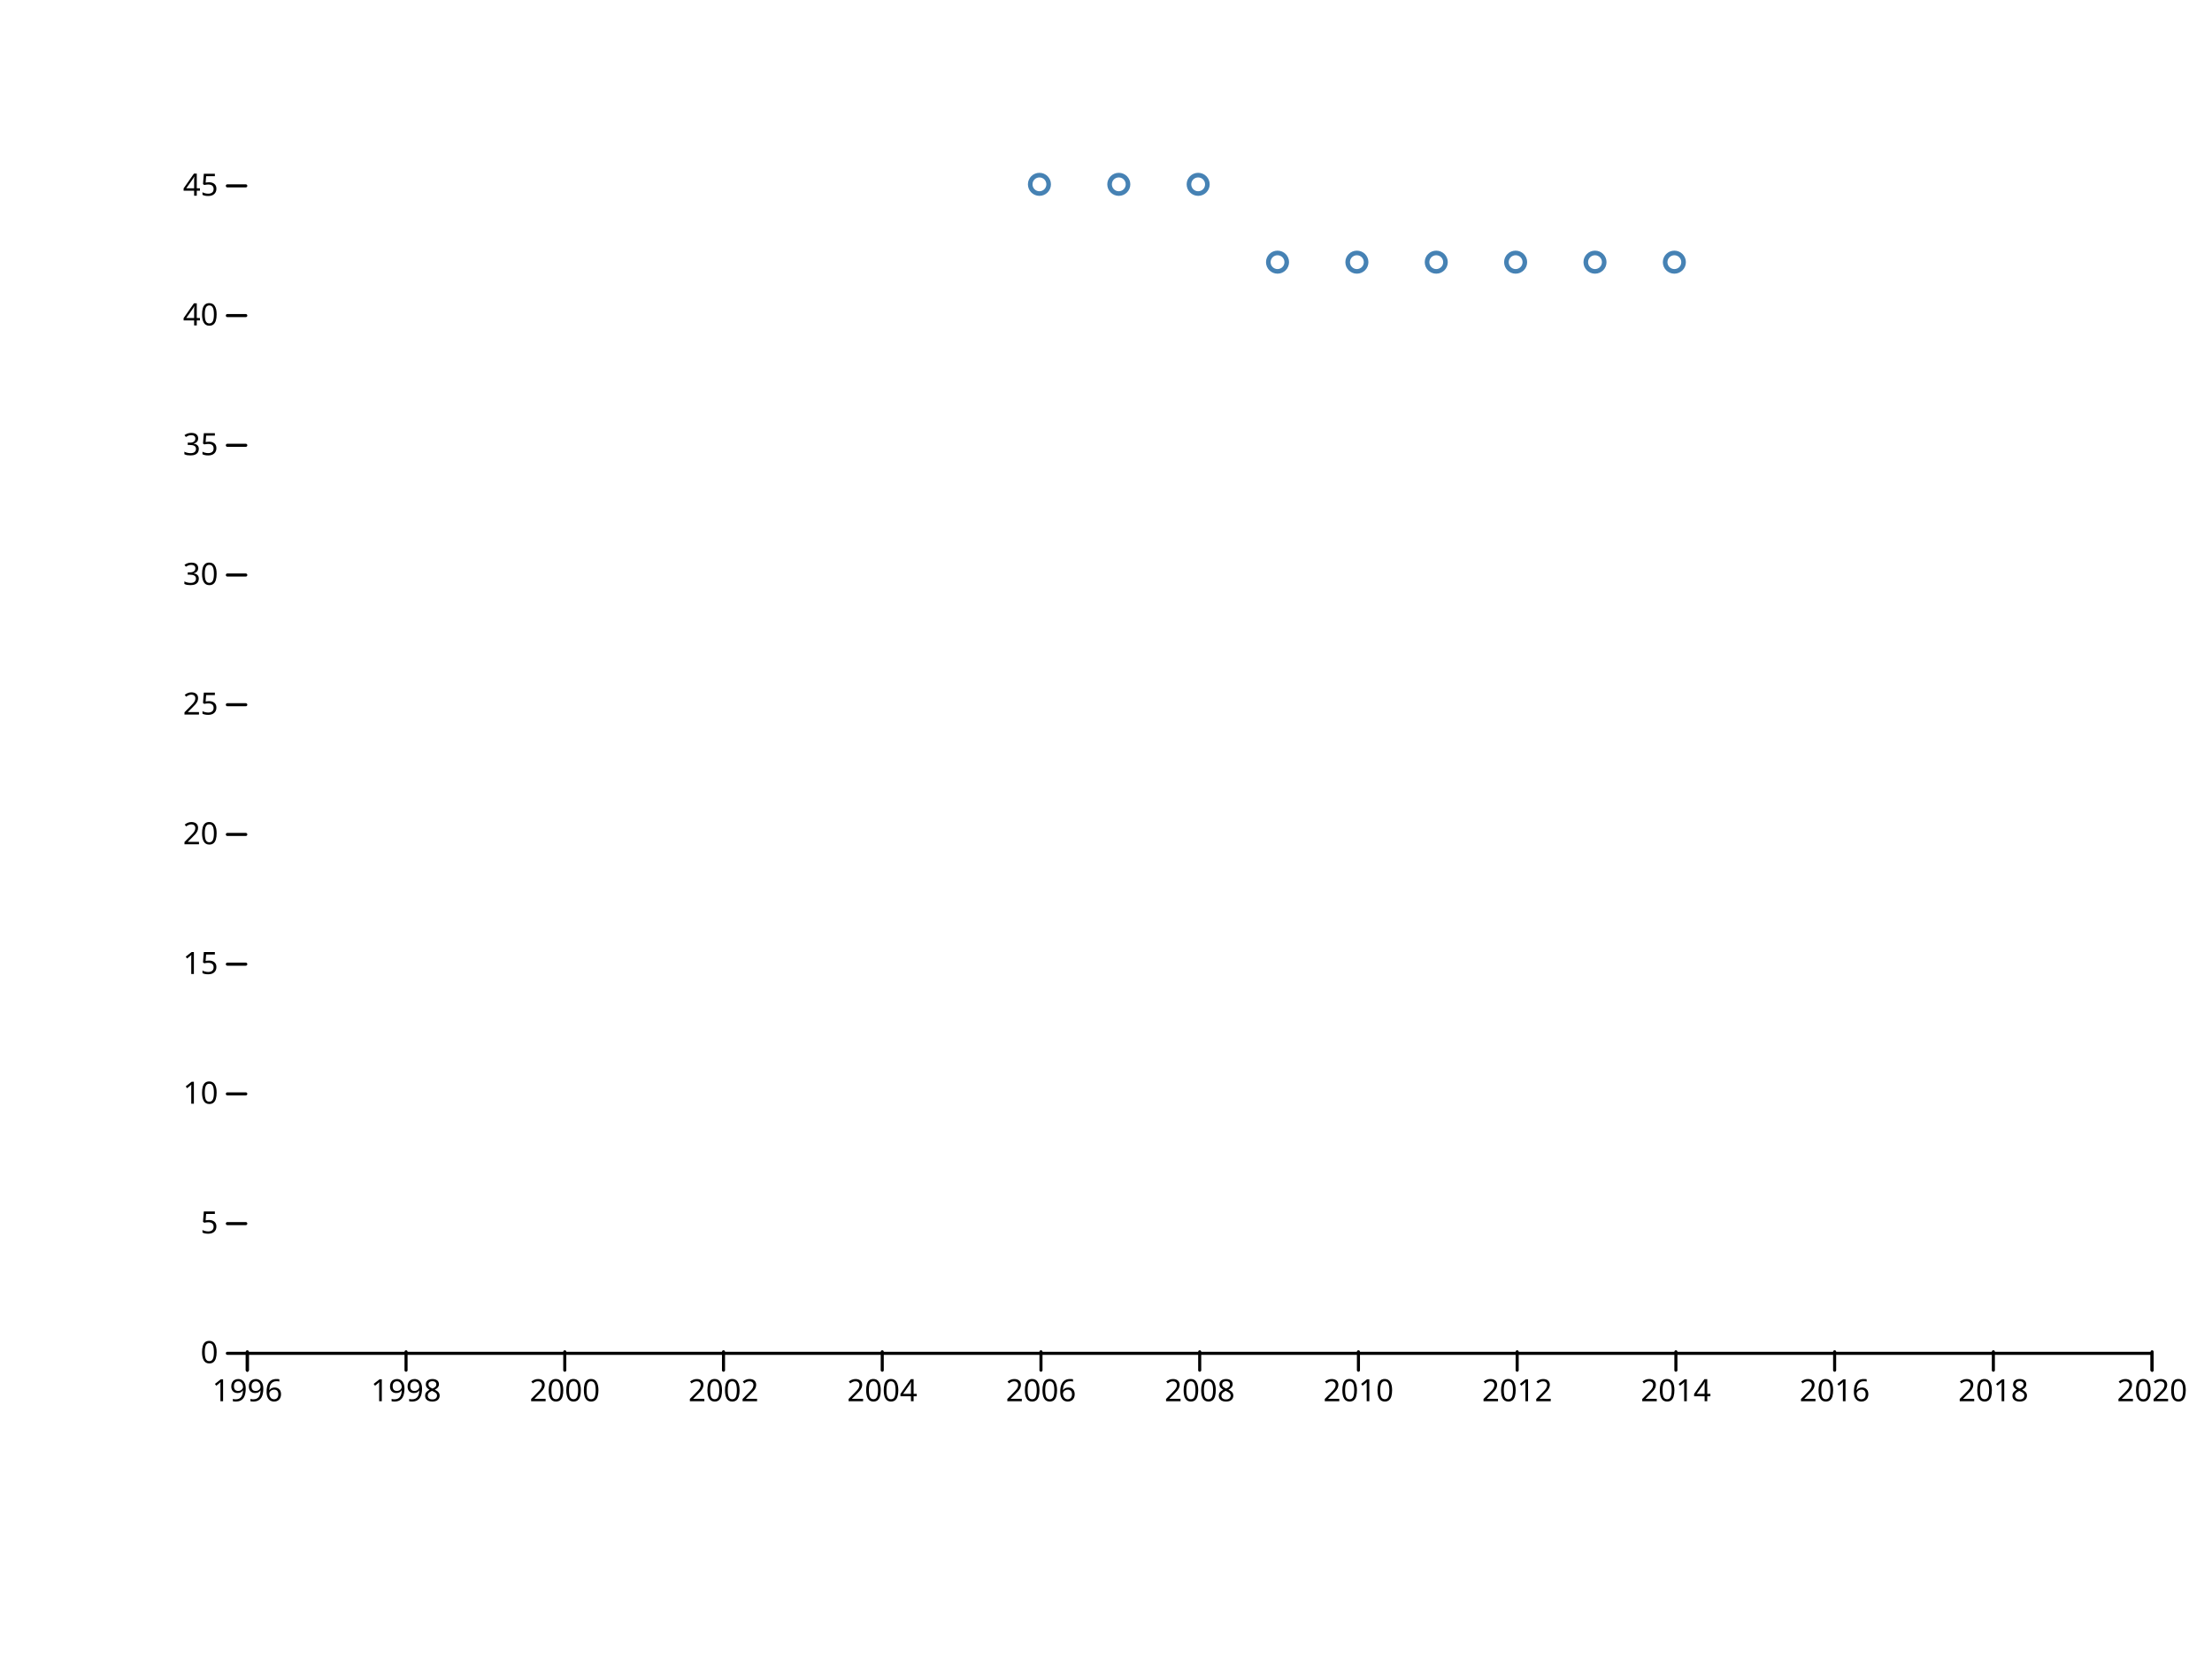
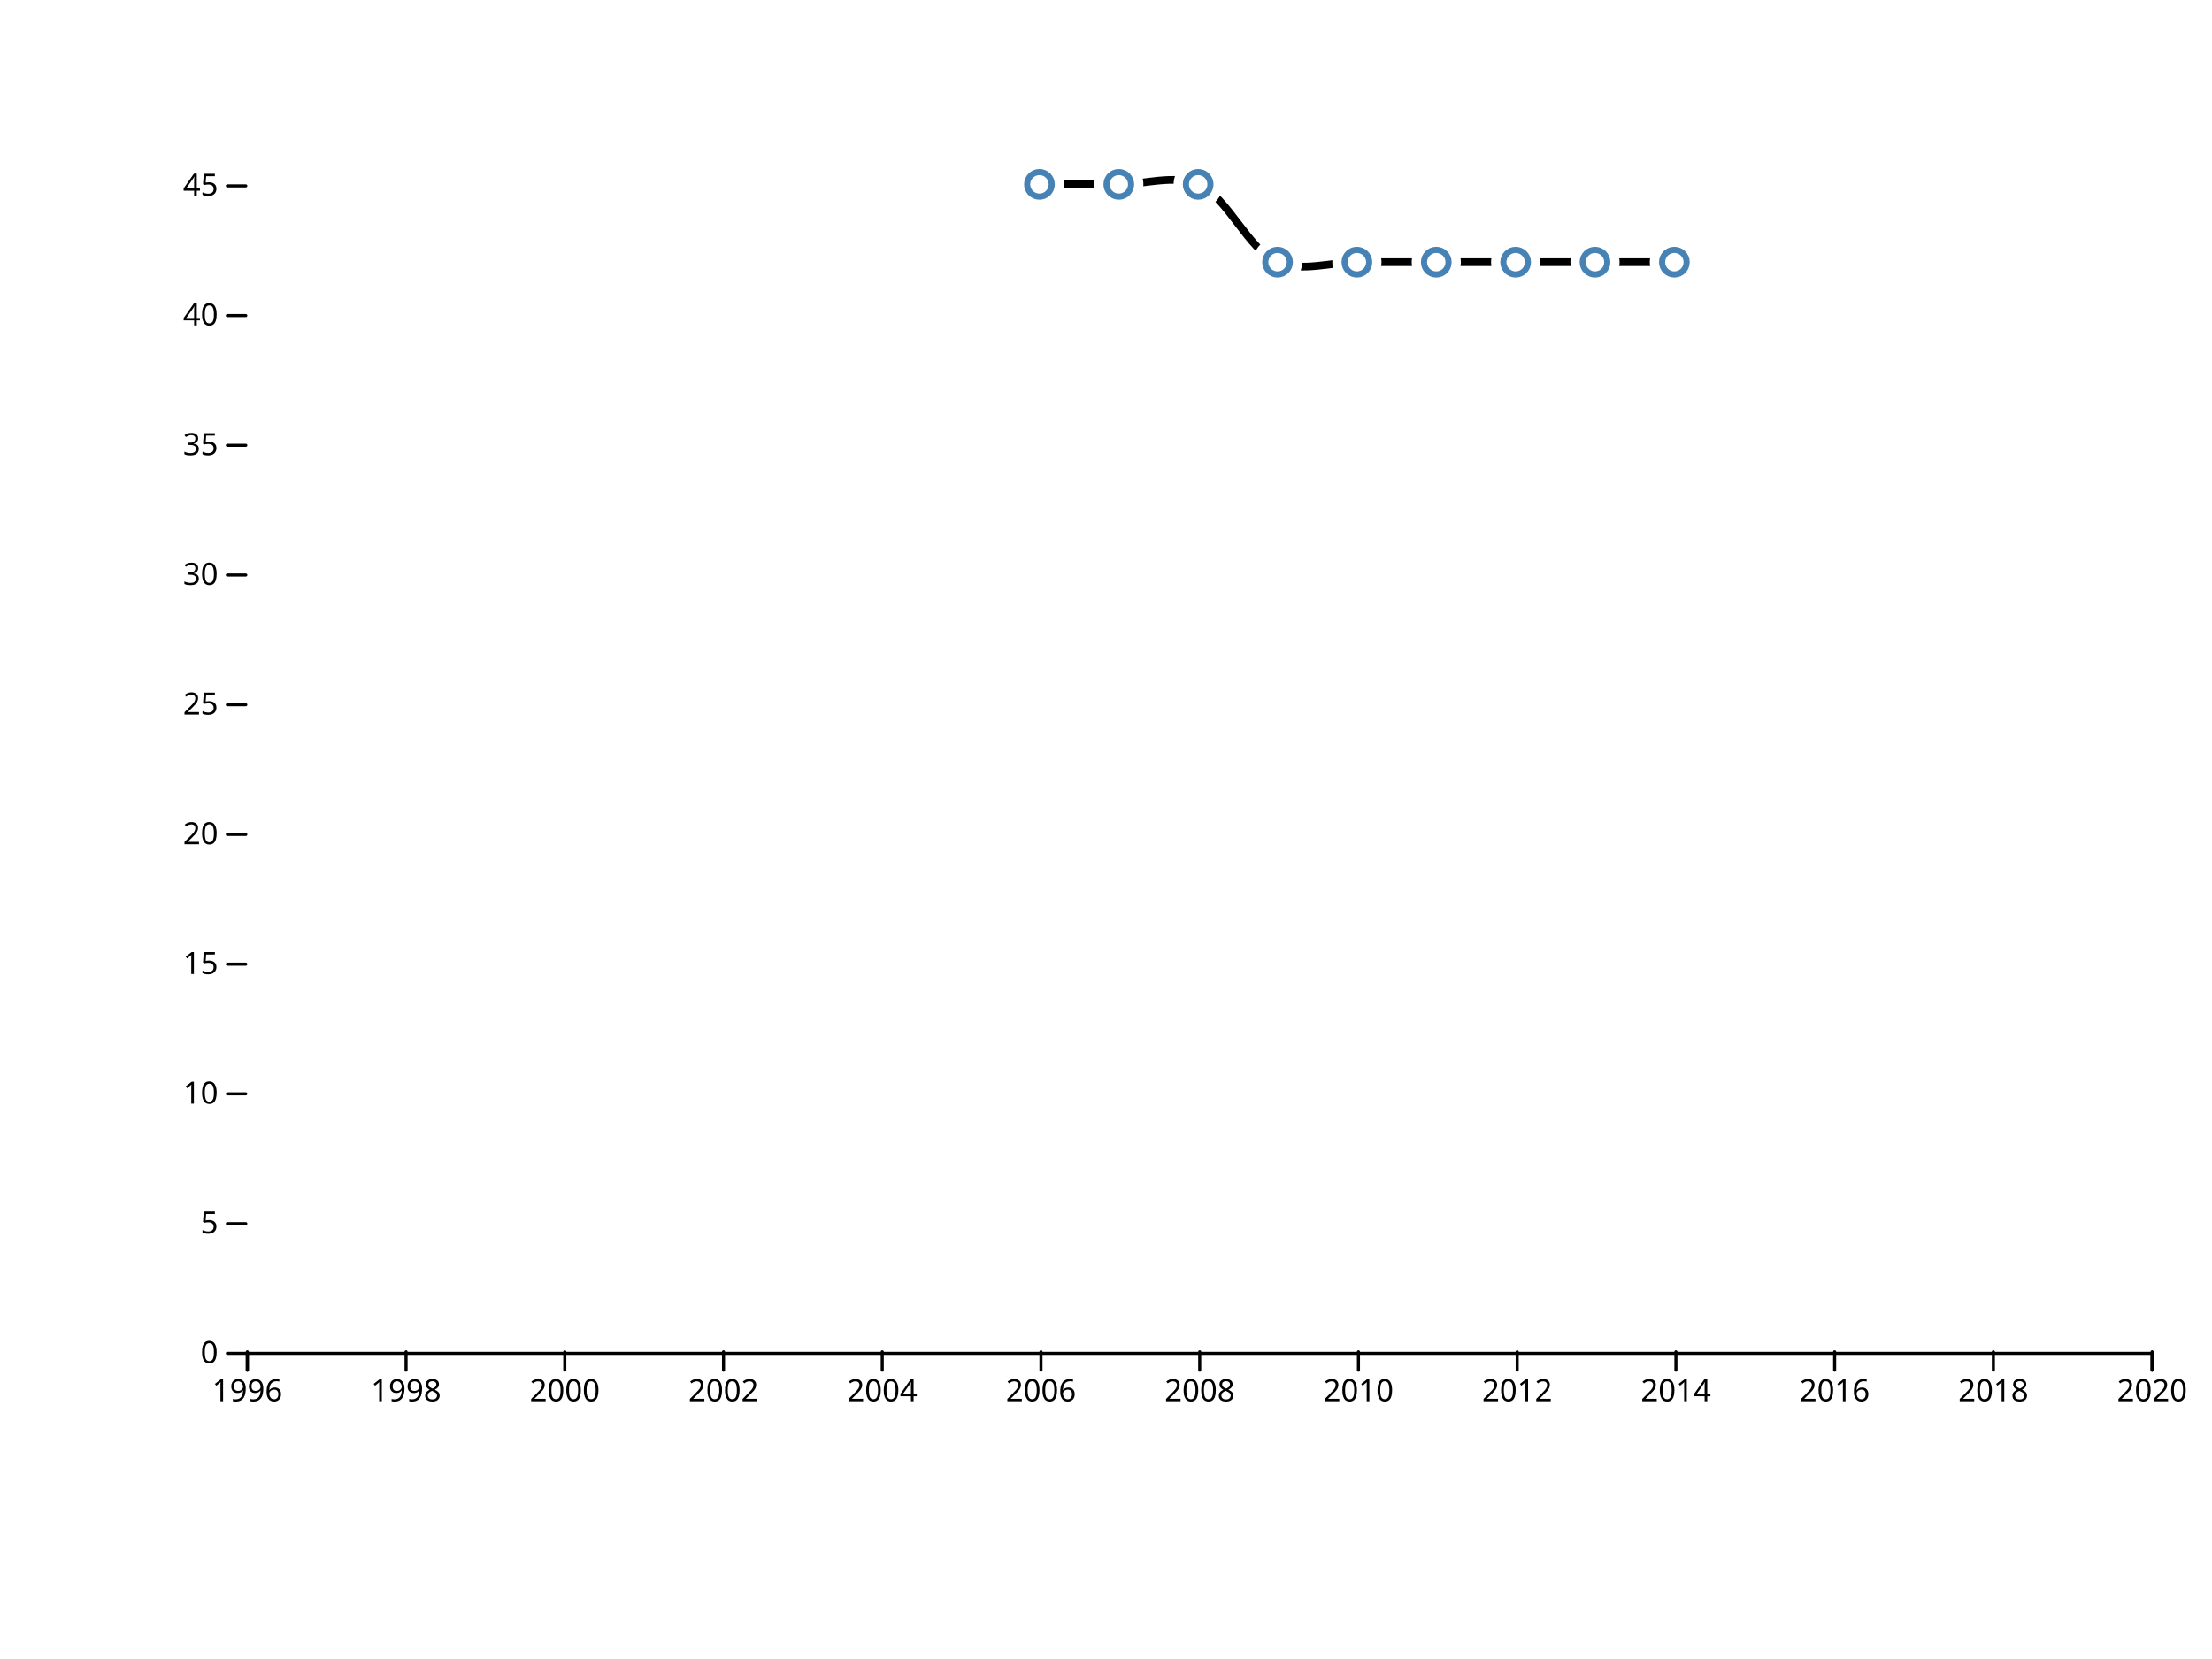
<svg xmlns="http://www.w3.org/2000/svg" width="720" height="540" viewBox="0,0,720,540">
  <g fill="none" stroke-linecap="round">
    <rect width="720" height="540" fill="#ffffff" />
    <g transform="translate(0,440)" fill="none" font-size="10" font-family="sans-serif" text-anchor="middle">
      <path class="domain" stroke="currentColor" d="M80.5,6V0.5H700.5V6" />
      <g class="tick" opacity="1" transform="translate(80.5,0)">
        <line stroke="currentColor" y2="6" />
        <text fill="currentColor" y="9" dy="0.71em">1996</text>
      </g>
      <g class="tick" opacity="1" transform="translate(132.1667,0)">
        <line stroke="currentColor" y2="6" />
        <text fill="currentColor" y="9" dy="0.71em">1998</text>
      </g>
      <g class="tick" opacity="1" transform="translate(183.8333,0)">
        <line stroke="currentColor" y2="6" />
        <text fill="currentColor" y="9" dy="0.71em">2000</text>
      </g>
      <g class="tick" opacity="1" transform="translate(235.5,0)">
        <line stroke="currentColor" y2="6" />
        <text fill="currentColor" y="9" dy="0.71em">2002</text>
      </g>
      <g class="tick" opacity="1" transform="translate(287.1667,0)">
        <line stroke="currentColor" y2="6" />
        <text fill="currentColor" y="9" dy="0.71em">2004</text>
      </g>
      <g class="tick" opacity="1" transform="translate(338.8333,0)">
        <line stroke="currentColor" y2="6" />
        <text fill="currentColor" y="9" dy="0.71em">2006</text>
      </g>
      <g class="tick" opacity="1" transform="translate(390.5,0)">
        <line stroke="currentColor" y2="6" />
        <text fill="currentColor" y="9" dy="0.71em">2008</text>
      </g>
      <g class="tick" opacity="1" transform="translate(442.1667,0)">
        <line stroke="currentColor" y2="6" />
        <text fill="currentColor" y="9" dy="0.71em">2010</text>
      </g>
      <g class="tick" opacity="1" transform="translate(493.8333,0)">
        <line stroke="currentColor" y2="6" />
        <text fill="currentColor" y="9" dy="0.71em">2012</text>
      </g>
      <g class="tick" opacity="1" transform="translate(545.5,0)">
        <line stroke="currentColor" y2="6" />
        <text fill="currentColor" y="9" dy="0.71em">2014</text>
      </g>
      <g class="tick" opacity="1" transform="translate(597.1667,0)">
        <line stroke="currentColor" y2="6" />
        <text fill="currentColor" y="9" dy="0.71em">2016</text>
      </g>
      <g class="tick" opacity="1" transform="translate(648.8333,0)">
        <line stroke="currentColor" y2="6" />
        <text fill="currentColor" y="9" dy="0.71em">2018</text>
      </g>
      <g class="tick" opacity="1" transform="translate(700.5,0)">
        <line stroke="currentColor" y2="6" />
        <text fill="currentColor" y="9" dy="0.71em">2020</text>
      </g>
    </g>
    <g transform="translate(80,0)" fill="none" font-size="10" font-family="sans-serif" text-anchor="end">
      <g class="tick" opacity="1" transform="translate(0,440.5)">
        <line stroke="currentColor" x2="-6" />
        <text fill="currentColor" x="-9" dy="0.32em">0</text>
      </g>
      <g class="tick" opacity="1" transform="translate(0,398.2778)">
        <line stroke="currentColor" x2="-6" />
        <text fill="currentColor" x="-9" dy="0.32em">5</text>
      </g>
      <g class="tick" opacity="1" transform="translate(0,356.0556)">
        <line stroke="currentColor" x2="-6" />
        <text fill="currentColor" x="-9" dy="0.32em">10</text>
      </g>
      <g class="tick" opacity="1" transform="translate(0,313.8333)">
        <line stroke="currentColor" x2="-6" />
        <text fill="currentColor" x="-9" dy="0.32em">15</text>
      </g>
      <g class="tick" opacity="1" transform="translate(0,271.6111)">
        <line stroke="currentColor" x2="-6" />
        <text fill="currentColor" x="-9" dy="0.32em">20</text>
      </g>
      <g class="tick" opacity="1" transform="translate(0,229.3889)">
        <line stroke="currentColor" x2="-6" />
        <text fill="currentColor" x="-9" dy="0.32em">25</text>
      </g>
      <g class="tick" opacity="1" transform="translate(0,187.1667)">
        <line stroke="currentColor" x2="-6" />
        <text fill="currentColor" x="-9" dy="0.32em">30</text>
      </g>
      <g class="tick" opacity="1" transform="translate(0,144.9444)">
        <line stroke="currentColor" x2="-6" />
        <text fill="currentColor" x="-9" dy="0.32em">35</text>
      </g>
      <g class="tick" opacity="1" transform="translate(0,102.7222)">
        <line stroke="currentColor" x2="-6" />
        <text fill="currentColor" x="-9" dy="0.32em">40</text>
      </g>
      <g class="tick" opacity="1" transform="translate(0,60.5)">
        <line stroke="currentColor" x2="-6" />
        <text fill="currentColor" x="-9" dy="0.32em">45</text>
      </g>
    </g>
-     <g stroke="steelblue" stroke-width="1.5" fill="none">
-       <circle cx="338.333" cy="60" r="3" />
-       <circle cx="364.167" cy="60" r="3" />
-       <circle cx="390" cy="60" r="3" />
-       <circle cx="415.833" cy="85.333" r="3" />
-       <circle cx="441.667" cy="85.333" r="3" />
-       <circle cx="467.5" cy="85.333" r="3" />
-       <circle cx="493.333" cy="85.333" r="3" />
-       <circle cx="519.167" cy="85.333" r="3" />
-       <circle cx="545" cy="85.333" r="3" />
+     <path fill="none" stroke="black" stroke-width="2.5" stroke-linejoin="round" stroke-linecap="round" d="M338.333,60C338.333,60,355.556,60,364.167,60C372.778,60,382,56.732,390,60C399.467,63.867,406.366,81.466,415.833,85.333C423.833,88.601,433.056,85.333,441.667,85.333C450.278,85.333,458.889,85.333,467.5,85.333C476.111,85.333,484.722,85.333,493.333,85.333C501.944,85.333,510.556,85.333,519.167,85.333C527.778,85.333,545,85.333,545,85.333" />
+     <g fill="#ffffff">
+       <circle cx="338.333" cy="60" r="8" />
+       <circle cx="364.167" cy="60" r="8" />
+       <circle cx="390" cy="60" r="8" />
+       <circle cx="415.833" cy="85.333" r="8" />
+       <circle cx="441.667" cy="85.333" r="8" />
+       <circle cx="467.5" cy="85.333" r="8" />
+       <circle cx="493.333" cy="85.333" r="8" />
+       <circle cx="519.167" cy="85.333" r="8" />
+       <circle cx="545" cy="85.333" r="8" />
+     </g>
+     <g stroke="steelblue" stroke-width="2" fill="none">
+       <circle cx="338.333" cy="60" r="4" />
+       <circle cx="364.167" cy="60" r="4" />
+       <circle cx="390" cy="60" r="4" />
+       <circle cx="415.833" cy="85.333" r="4" />
+       <circle cx="441.667" cy="85.333" r="4" />
+       <circle cx="467.5" cy="85.333" r="4" />
+       <circle cx="493.333" cy="85.333" r="4" />
+       <circle cx="519.167" cy="85.333" r="4" />
+       <circle cx="545" cy="85.333" r="4" />
    </g>
  </g>
</svg>
